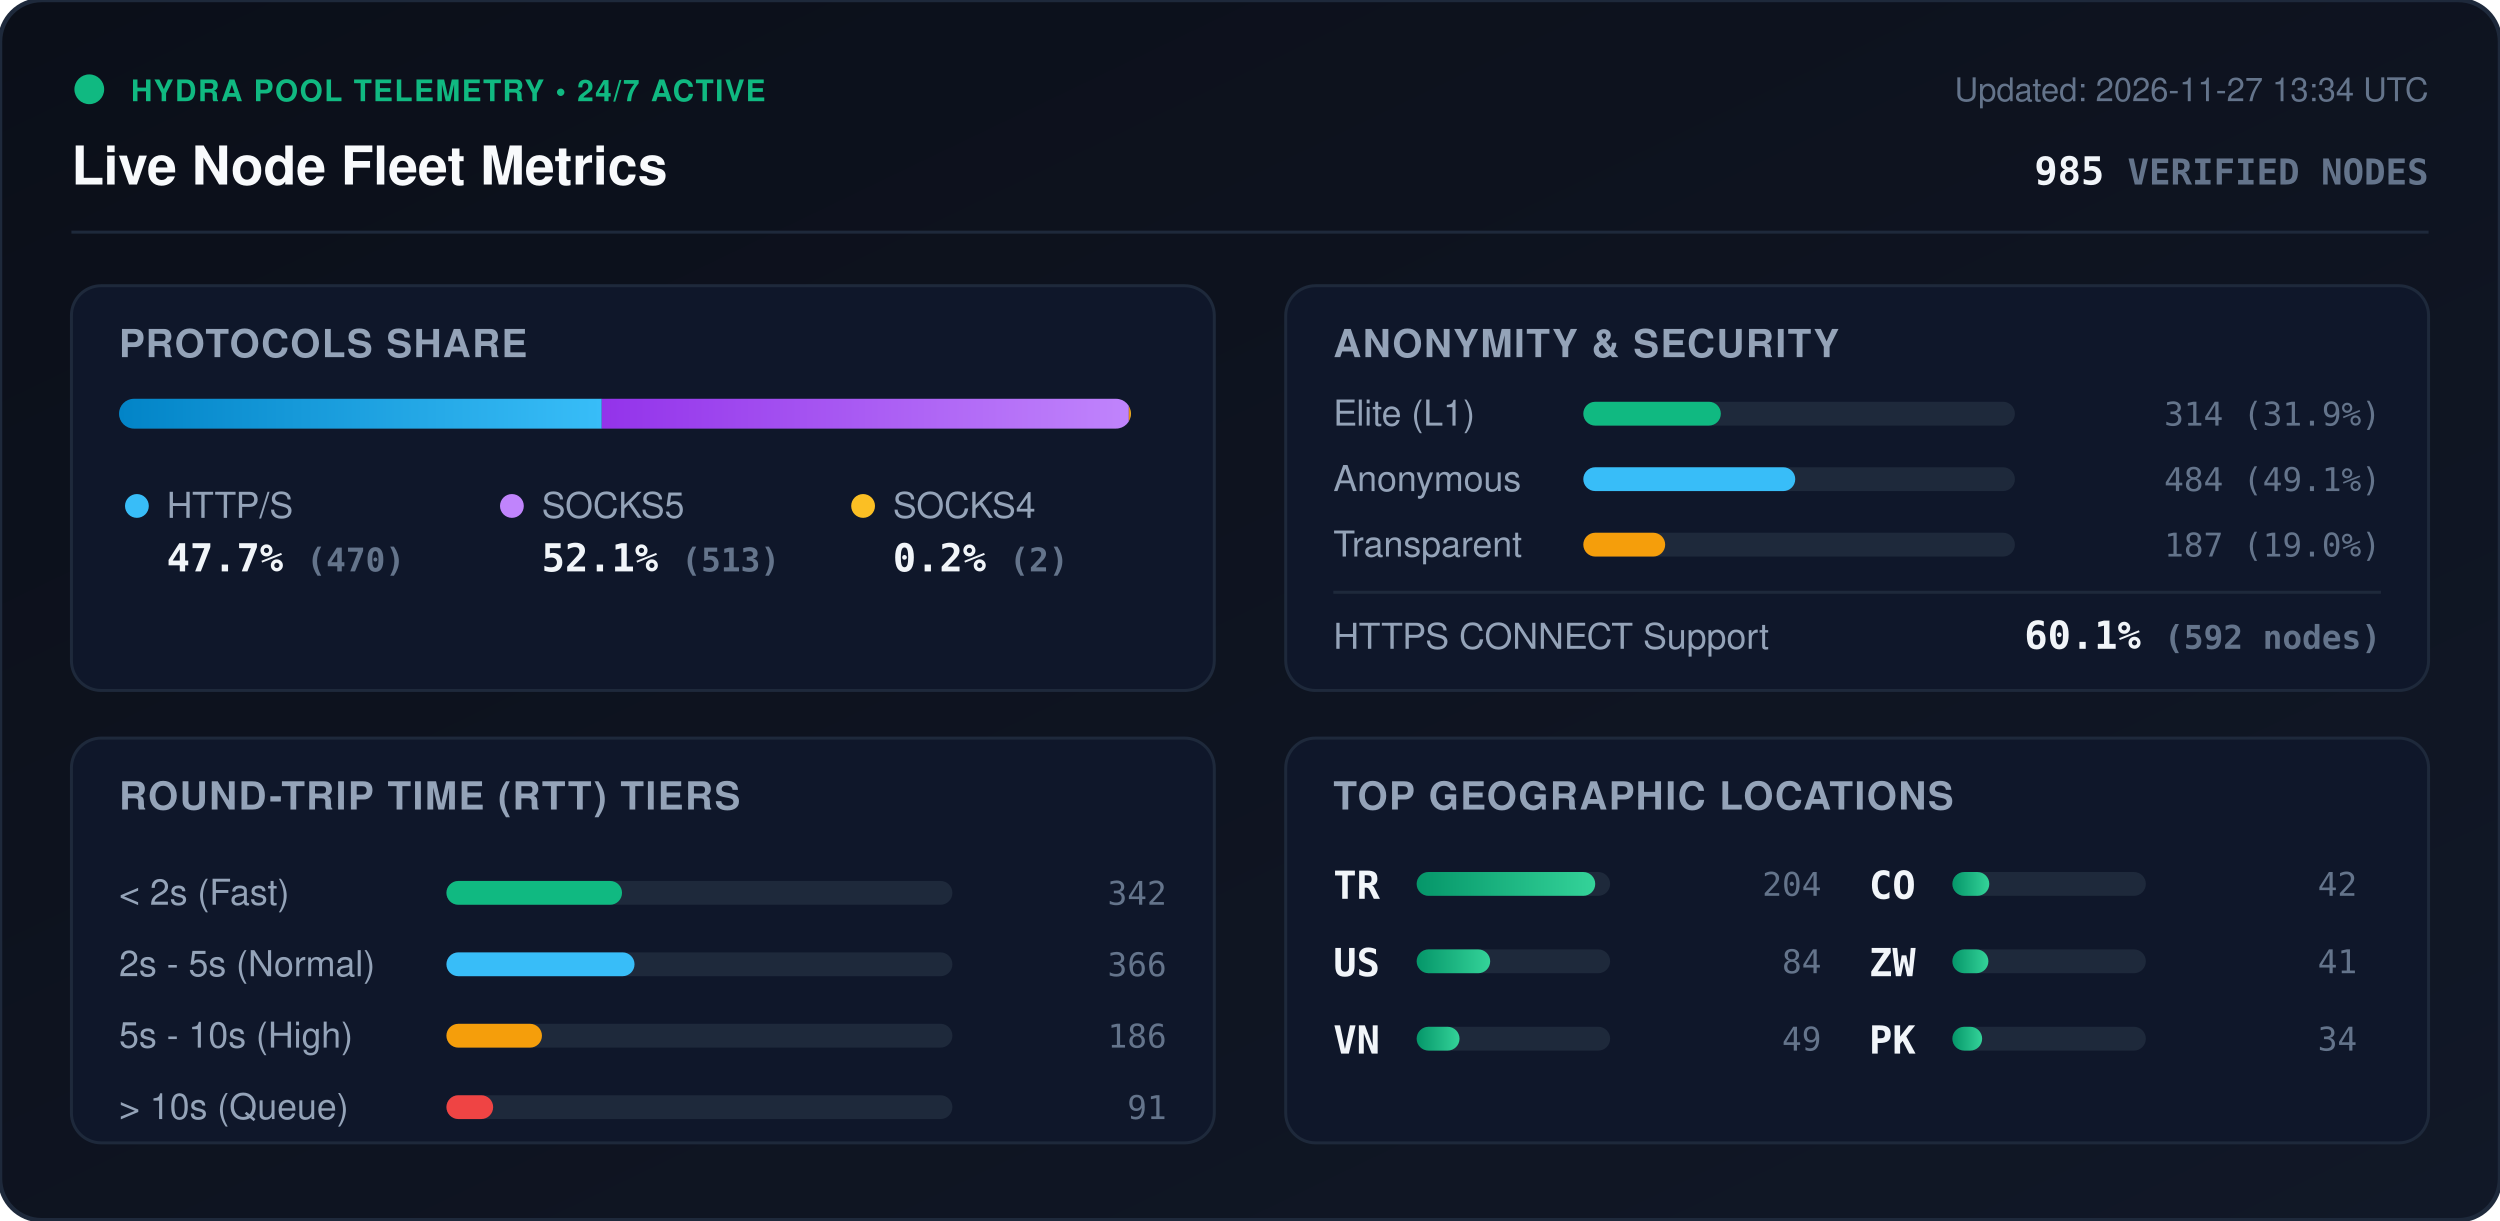
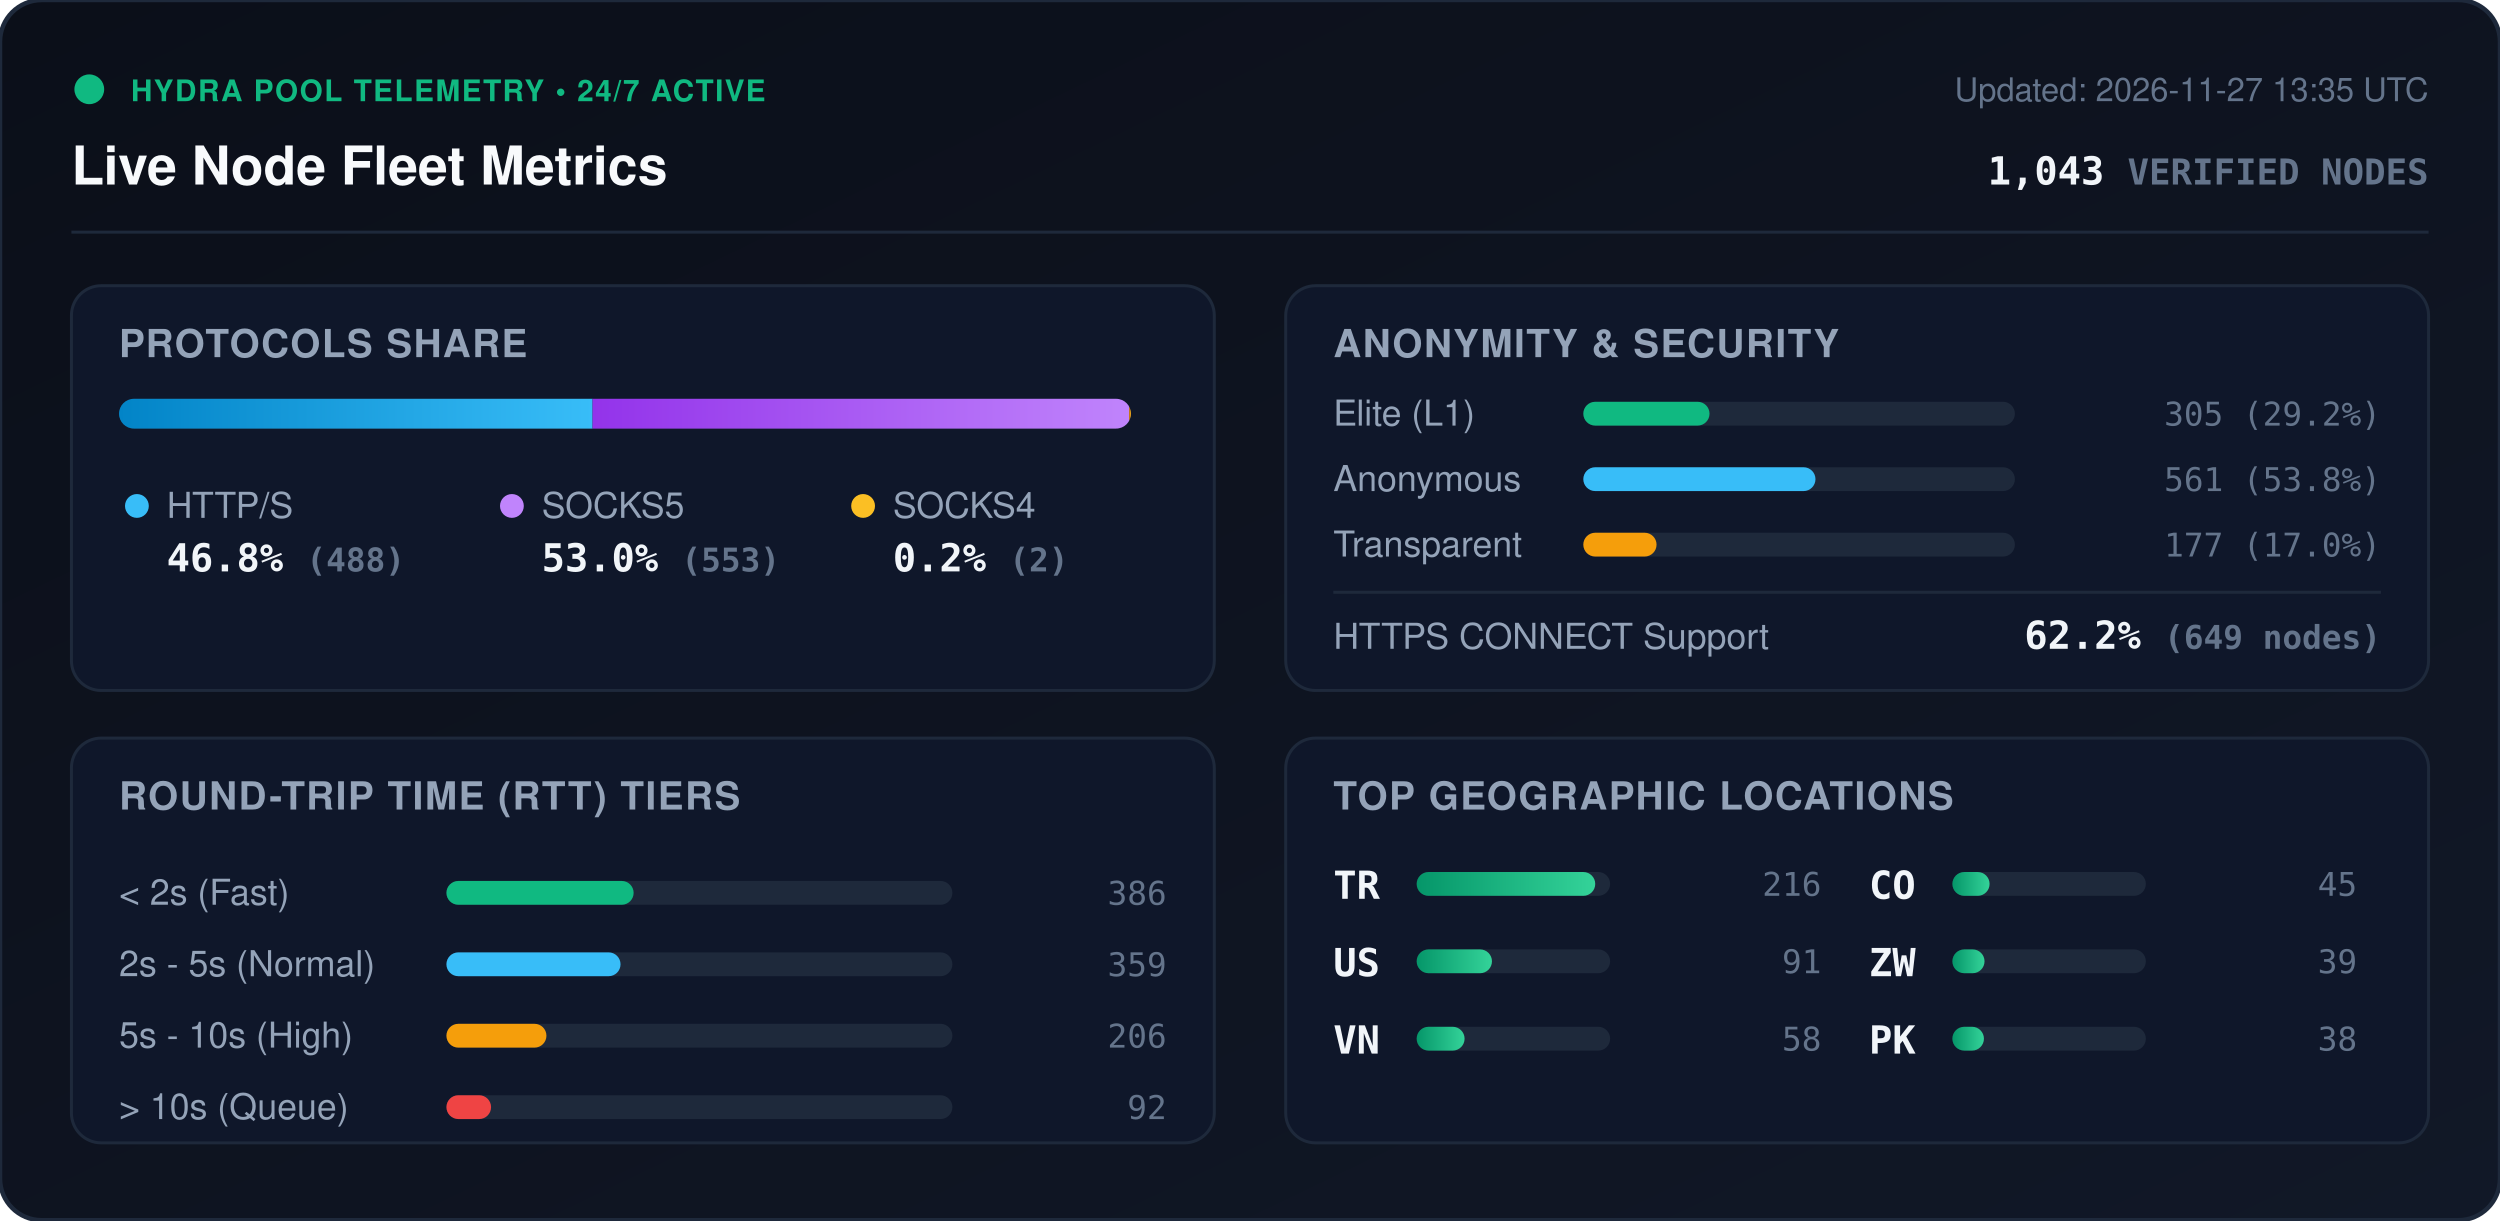
<svg xmlns="http://www.w3.org/2000/svg" viewBox="0 0 840 410" width="840" height="410" style="max-width: 100%; height: auto;">
  <defs>
    <linearGradient id="bg" x1="0%" y1="0%" x2="100%" y2="100%">
      <stop offset="0%" stop-color="#0b0f19" />
      <stop offset="100%" stop-color="#111827" />
    </linearGradient>
    <linearGradient id="bar-http" x1="0%" y1="0%" x2="100%" y2="0%">
      <stop offset="0%" stop-color="#0284c7" />
      <stop offset="100%" stop-color="#38bdf8" />
    </linearGradient>
    <linearGradient id="bar-socks5" x1="0%" y1="0%" x2="100%" y2="0%">
      <stop offset="0%" stop-color="#9333ea" />
      <stop offset="100%" stop-color="#c084fc" />
    </linearGradient>
    <linearGradient id="bar-socks4" x1="0%" y1="0%" x2="100%" y2="0%">
      <stop offset="0%" stop-color="#d97706" />
      <stop offset="100%" stop-color="#fbbf24" />
    </linearGradient>
    <linearGradient id="bar-green" x1="0%" y1="0%" x2="100%" y2="0%">
      <stop offset="0%" stop-color="#059669" />
      <stop offset="100%" stop-color="#34d399" />
    </linearGradient>
    <clipPath id="prog-track-clip">
      <rect width="340.0" height="10" rx="5" />
    </clipPath>
    <style>
      .title { font: 700 18px -apple-system, BlinkMacSystemFont, 'Segoe UI', Helvetica, Arial, sans-serif; fill: #f8fafc; }
      .sub { font: 500 11px -apple-system, BlinkMacSystemFont, 'Segoe UI', Helvetica, Arial, sans-serif; fill: #64748b; }
      .section-hdr { font: 600 13px -apple-system, BlinkMacSystemFont, 'Segoe UI', Helvetica, Arial, sans-serif; fill: #94a3b8; letter-spacing: 0.5px; }
      .metric-val { font: 700 13px -apple-system, BlinkMacSystemFont, 'Segoe UI', Helvetica, Arial, sans-serif; fill: #f1f5f9; }
      .metric-lbl { font: 500 12px -apple-system, BlinkMacSystemFont, 'Segoe UI', Helvetica, Arial, sans-serif; fill: #94a3b8; }
      .badge-txt { font: 700 10px -apple-system, BlinkMacSystemFont, 'Segoe UI', Helvetica, Arial, sans-serif; fill: #10b981; letter-spacing: 0.5px; }
      .mono { font-family: ui-monospace, SFMono-Regular, Menlo, Monaco, Consolas, monospace; }
      .pulse { animation: beacon 2s infinite ease-in-out; }
      @keyframes beacon { 0%, 100% { opacity: 1; } 50% { opacity: 0.35; } }
    </style>
  </defs>
  <rect width="840" height="410" rx="14" fill="url(#bg)" stroke="#1e293b" stroke-width="1.5" />
  <g transform="translate(24, 24)">
    <circle cx="6" cy="6" r="5" fill="#10b981" class="pulse" />
    <text x="20" y="10" class="badge-txt">HYDRA POOL TELEMETRY • 24/7 ACTIVE</text>
    <text x="0" y="38" class="title">Live Node Fleet Metrics</text>
-     <text x="792" y="10" text-anchor="end" class="sub">Updated: 2026-11-27 13:34 UTC</text>
-     <text x="792" y="38" text-anchor="end" class="metric-val mono" fill="#38bdf8">985 <tspan font-size="12" fill="#64748b">VERIFIED NODES</tspan>
+     <text x="792" y="10" text-anchor="end" class="sub">Updated: 2026-11-27 13:35 UTC</text>
+     <text x="792" y="38" text-anchor="end" class="metric-val mono" fill="#38bdf8">1,043 <tspan font-size="12" fill="#64748b">VERIFIED NODES</tspan>
    </text>
  </g>
  <line x1="24" y1="78" x2="816" y2="78" stroke="#1e293b" stroke-width="1" />
  <g transform="translate(24, 96)">
    <rect width="384" height="136" rx="10" fill="#0f172a" stroke="#1e293b" />
    <text x="16" y="24" class="section-hdr">PROTOCOLS SHARE</text>
    <g transform="translate(16, 38)">
      <rect width="340.0" height="10" rx="5" fill="#1e293b" />
      <g clip-path="url(#prog-track-clip)">
-         <rect x="0" width="162.2" height="10" fill="url(#bar-http)" />
-         <rect x="162.2" width="177.1" height="10" fill="url(#bar-socks5)" />
-         <rect x="339.3" width="0.7" height="10" fill="url(#bar-socks4)" />
+         <rect x="0" width="159.1" height="10" fill="url(#bar-http)" />
+         <rect x="159.1" width="180.3" height="10" fill="url(#bar-socks5)" />
+         <rect x="339.4" width="0.7" height="10" fill="url(#bar-socks4)" />
      </g>
    </g>
    <g transform="translate(16, 68)">
      <circle cx="6" cy="6" r="4" fill="#38bdf8" />
      <text x="16" y="10" class="metric-lbl">HTTP/S</text>
-       <text x="16" y="28" class="metric-val mono">47.7% <tspan font-size="11" fill="#64748b">(470)</tspan>
+       <text x="16" y="28" class="metric-val mono">46.8% <tspan font-size="11" fill="#64748b">(488)</tspan>
      </text>
      <circle cx="132" cy="6" r="4" fill="#c084fc" />
      <text x="142" y="10" class="metric-lbl">SOCKS5</text>
-       <text x="142" y="28" class="metric-val mono">52.1% <tspan font-size="11" fill="#64748b">(513)</tspan>
+       <text x="142" y="28" class="metric-val mono">53.0% <tspan font-size="11" fill="#64748b">(553)</tspan>
      </text>
      <circle cx="250" cy="6" r="4" fill="#fbbf24" />
      <text x="260" y="10" class="metric-lbl">SOCKS4</text>
      <text x="260" y="28" class="metric-val mono">0.2% <tspan font-size="11" fill="#64748b">(2)</tspan>
      </text>
    </g>
  </g>
  <g transform="translate(432, 96)">
    <rect width="384" height="136" rx="10" fill="#0f172a" stroke="#1e293b" />
    <text x="16" y="24" class="section-hdr">ANONYMITY &amp; SECURITY</text>
    <text x="16" y="47" class="metric-lbl">Elite (L1)</text>
    <rect x="100" y="39" width="145.0" height="8" rx="4" fill="#1e293b" />
-     <rect x="100" y="39" width="46.2" height="8" rx="4" fill="#10b981" />
-     <text x="368" y="47" text-anchor="end" class="mono sub" fill="#e2e8f0">314 (31.9%)</text>
+     <rect x="100" y="39" width="42.4" height="8" rx="4" fill="#10b981" />
+     <text x="368" y="47" text-anchor="end" class="mono sub" fill="#e2e8f0">305 (29.2%)</text>
    <text x="16" y="69" class="metric-lbl">Anonymous</text>
    <rect x="100" y="61" width="145.0" height="8" rx="4" fill="#1e293b" />
-     <rect x="100" y="61" width="71.2" height="8" rx="4" fill="#38bdf8" />
-     <text x="368" y="69" text-anchor="end" class="mono sub" fill="#e2e8f0">484 (49.1%)</text>
+     <rect x="100" y="61" width="78.0" height="8" rx="4" fill="#38bdf8" />
+     <text x="368" y="69" text-anchor="end" class="mono sub" fill="#e2e8f0">561 (53.8%)</text>
    <text x="16" y="91" class="metric-lbl">Transparent</text>
    <rect x="100" y="83" width="145.0" height="8" rx="4" fill="#1e293b" />
-     <rect x="100" y="83" width="27.5" height="8" rx="4" fill="#f59e0b" />
-     <text x="368" y="91" text-anchor="end" class="mono sub" fill="#e2e8f0">187 (19.0%)</text>
+     <rect x="100" y="83" width="24.6" height="8" rx="4" fill="#f59e0b" />
+     <text x="368" y="91" text-anchor="end" class="mono sub" fill="#e2e8f0">177 (17.0%)</text>
    <line x1="16" y1="103" x2="368" y2="103" stroke="#1e293b" stroke-width="1" />
    <text x="16" y="122" class="metric-lbl">HTTPS CONNECT Support</text>
-     <text x="368" y="122" text-anchor="end" class="metric-val mono" fill="#34d399">60.1% <tspan font-size="11" fill="#64748b">(592 nodes)</tspan>
+     <text x="368" y="122" text-anchor="end" class="metric-val mono" fill="#34d399">62.2% <tspan font-size="11" fill="#64748b">(649 nodes)</tspan>
    </text>
  </g>
  <g transform="translate(24, 248)">
    <rect width="384" height="136" rx="10" fill="#0f172a" stroke="#1e293b" />
    <text x="16" y="24" class="section-hdr">ROUND-TRIP TIME (RTT) TIERS</text>
    <g transform="translate(16, 42)">
      <text x="0" y="14" class="metric-lbl">&lt; 2s (Fast)</text>
      <rect x="110" y="6" width="170" height="8" rx="4" fill="#1e293b" />
-       <rect x="110" y="6" width="59.0" height="8" rx="4" fill="#10b981" />
-       <text x="352" y="14" text-anchor="end" class="mono sub">342</text>
+       <rect x="110" y="6" width="62.9" height="8" rx="4" fill="#10b981" />
+       <text x="352" y="14" text-anchor="end" class="mono sub">386</text>
      <text x="0" y="38" class="metric-lbl">2s - 5s (Normal)</text>
      <rect x="110" y="30" width="170" height="8" rx="4" fill="#1e293b" />
-       <rect x="110" y="30" width="63.2" height="8" rx="4" fill="#38bdf8" />
-       <text x="352" y="38" text-anchor="end" class="mono sub">366</text>
+       <rect x="110" y="30" width="58.5" height="8" rx="4" fill="#38bdf8" />
+       <text x="352" y="38" text-anchor="end" class="mono sub">359</text>
      <text x="0" y="62" class="metric-lbl">5s - 10s (High)</text>
      <rect x="110" y="54" width="170" height="8" rx="4" fill="#1e293b" />
-       <rect x="110" y="54" width="32.1" height="8" rx="4" fill="#f59e0b" />
-       <text x="352" y="62" text-anchor="end" class="mono sub">186</text>
+       <rect x="110" y="54" width="33.6" height="8" rx="4" fill="#f59e0b" />
+       <text x="352" y="62" text-anchor="end" class="mono sub">206</text>
      <text x="0" y="86" class="metric-lbl">&gt; 10s (Queue)</text>
      <rect x="110" y="78" width="170" height="8" rx="4" fill="#1e293b" />
-       <rect x="110" y="78" width="15.7" height="8" rx="4" fill="#ef4444" />
-       <text x="352" y="86" text-anchor="end" class="mono sub">91</text>
+       <rect x="110" y="78" width="15.0" height="8" rx="4" fill="#ef4444" />
+       <text x="352" y="86" text-anchor="end" class="mono sub">92</text>
    </g>
  </g>
  <g transform="translate(432, 248)">
    <rect width="384" height="136" rx="10" fill="#0f172a" stroke="#1e293b" />
    <text x="16" y="24" class="section-hdr">TOP GEOGRAPHIC LOCATIONS</text>
    <g transform="translate(16, 42)">
      <g transform="translate(0, 0)">
        <text x="0" y="12" class="mono metric-val" font-size="12">TR</text>
        <rect x="28" y="3" width="65" height="8" rx="4" fill="#1e293b" />
        <rect x="28" y="3" width="60.0" height="8" rx="4" fill="url(#bar-green)" />
-         <text x="164" y="11" text-anchor="end" class="mono sub">204</text>
+         <text x="164" y="11" text-anchor="end" class="mono sub">216</text>
      </g>
      <g transform="translate(0, 26)">
        <text x="0" y="12" class="mono metric-val" font-size="12">US</text>
        <rect x="28" y="3" width="65" height="8" rx="4" fill="#1e293b" />
-         <rect x="28" y="3" width="24.7" height="8" rx="4" fill="url(#bar-green)" />
-         <text x="164" y="11" text-anchor="end" class="mono sub">84</text>
+         <rect x="28" y="3" width="25.3" height="8" rx="4" fill="url(#bar-green)" />
+         <text x="164" y="11" text-anchor="end" class="mono sub">91</text>
      </g>
      <g transform="translate(0, 52)">
        <text x="0" y="12" class="mono metric-val" font-size="12">VN</text>
        <rect x="28" y="3" width="65" height="8" rx="4" fill="#1e293b" />
-         <rect x="28" y="3" width="14.4" height="8" rx="4" fill="url(#bar-green)" />
-         <text x="164" y="11" text-anchor="end" class="mono sub">49</text>
+         <rect x="28" y="3" width="16.1" height="8" rx="4" fill="url(#bar-green)" />
+         <text x="164" y="11" text-anchor="end" class="mono sub">58</text>
      </g>
      <g transform="translate(180, 0)">
        <text x="0" y="12" class="mono metric-val" font-size="12">CO</text>
        <rect x="28" y="3" width="65" height="8" rx="4" fill="#1e293b" />
-         <rect x="28" y="3" width="12.4" height="8" rx="4" fill="url(#bar-green)" />
-         <text x="164" y="11" text-anchor="end" class="mono sub">42</text>
+         <rect x="28" y="3" width="12.5" height="8" rx="4" fill="url(#bar-green)" />
+         <text x="164" y="11" text-anchor="end" class="mono sub">45</text>
      </g>
      <g transform="translate(180, 26)">
        <text x="0" y="12" class="mono metric-val" font-size="12">ZW</text>
        <rect x="28" y="3" width="65" height="8" rx="4" fill="#1e293b" />
-         <rect x="28" y="3" width="12.1" height="8" rx="4" fill="url(#bar-green)" />
-         <text x="164" y="11" text-anchor="end" class="mono sub">41</text>
+         <rect x="28" y="3" width="10.8" height="8" rx="4" fill="url(#bar-green)" />
+         <text x="164" y="11" text-anchor="end" class="mono sub">39</text>
      </g>
      <g transform="translate(180, 52)">
        <text x="0" y="12" class="mono metric-val" font-size="12">PK</text>
        <rect x="28" y="3" width="65" height="8" rx="4" fill="#1e293b" />
-         <rect x="28" y="3" width="10.0" height="8" rx="4" fill="url(#bar-green)" />
-         <text x="164" y="11" text-anchor="end" class="mono sub">34</text>
+         <rect x="28" y="3" width="10.6" height="8" rx="4" fill="url(#bar-green)" />
+         <text x="164" y="11" text-anchor="end" class="mono sub">38</text>
      </g>
    </g>
  </g>
</svg>
